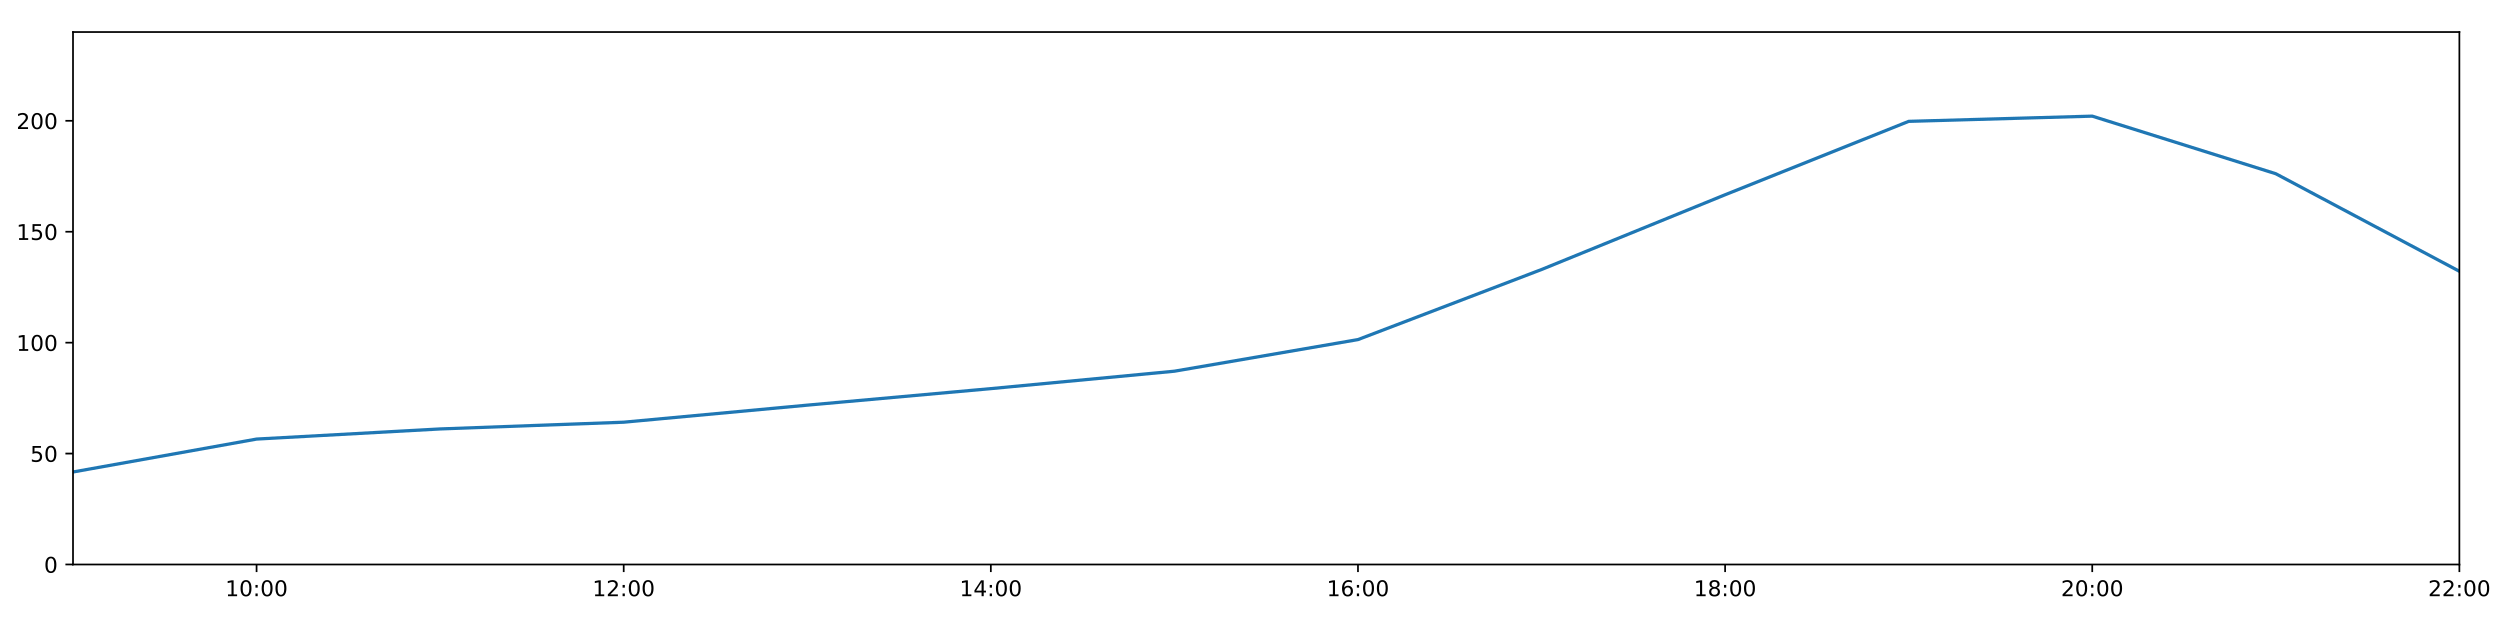
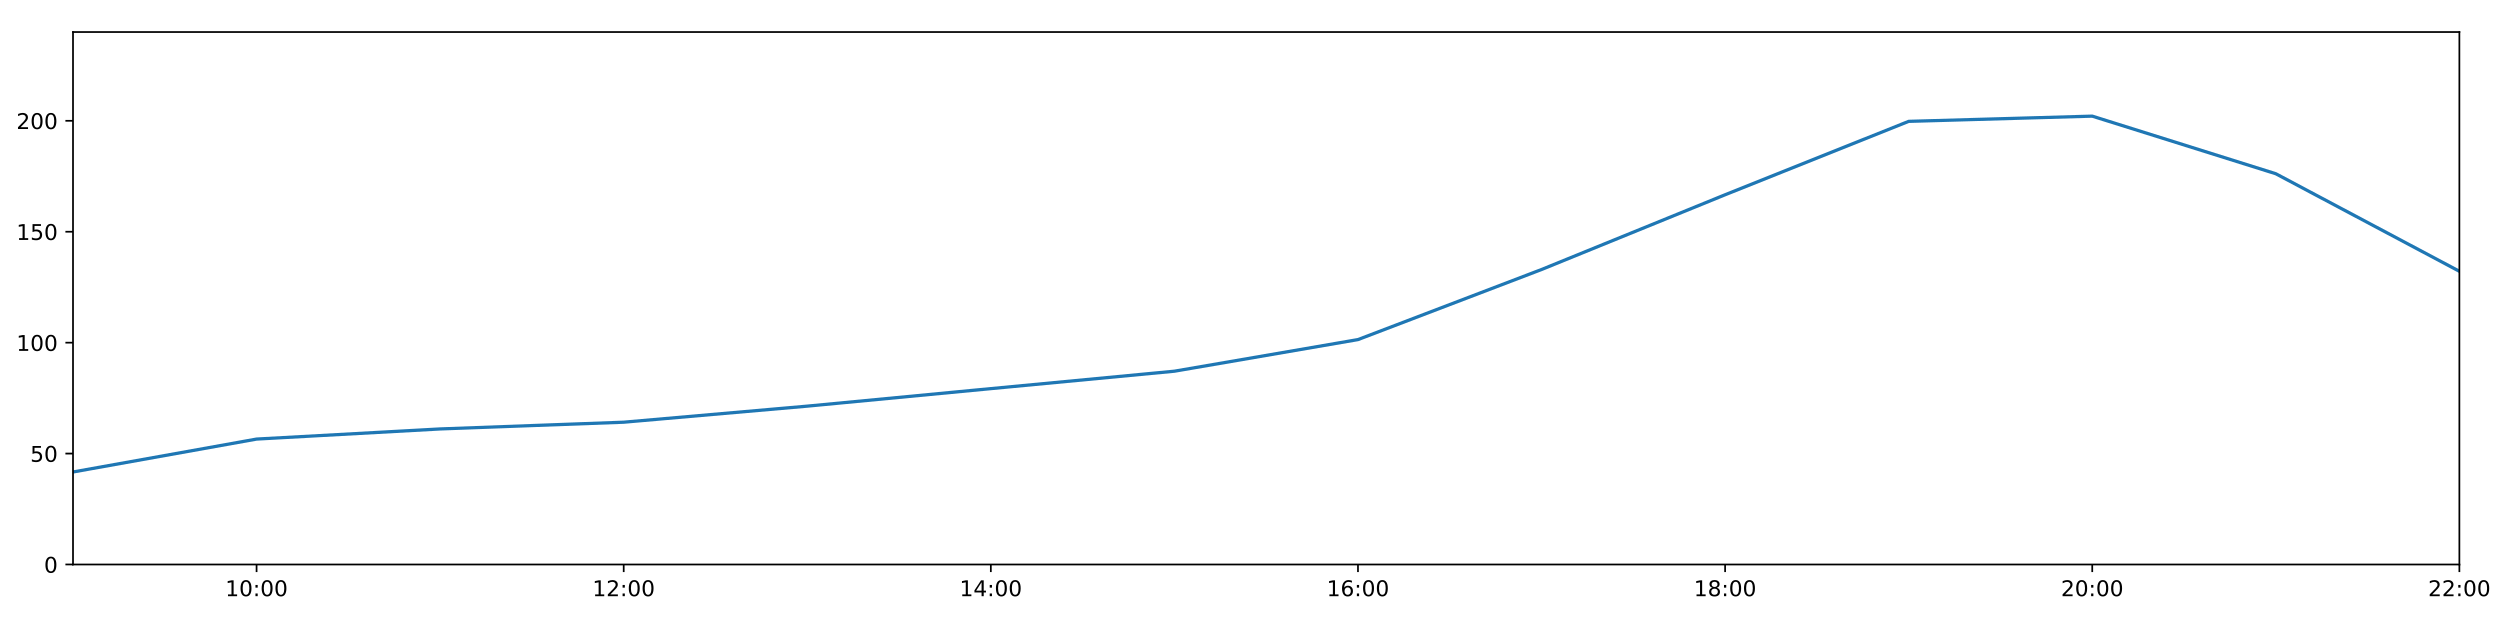
<svg xmlns="http://www.w3.org/2000/svg" xmlns:xlink="http://www.w3.org/1999/xlink" height="288pt" version="1.1" viewBox="0 0 1152 288" width="1152pt">
  <defs>
    <style type="text/css">
*{stroke-linecap:butt;stroke-linejoin:round;}
  </style>
  </defs>
  <g id="figure_1">
    <g id="patch_1">
      <path d="M 0 288  L 1152 288  L 1152 0  L 0 0  z " style="fill:#ffffff;" />
    </g>
    <g id="axes_1">
      <g id="patch_2">
        <path d="M 33.64 260.12  L 1133.28 260.12  L 1133.28 14.76  L 33.64 14.76  z " style="fill:#ffffff;" />
      </g>
      <g id="matplotlib.axis_1">
        <g id="xtick_1">
          <g id="line2d_1">
            <defs>
-               <path d="M 0 0  L 0 3.5  " id="m03d6e3eb9f" style="stroke:#000000;stroke-width:0.8;" />
-             </defs>
-             <g>
-               <use style="stroke:#000000;stroke-width:0.8;" x="118.228" xlink:href="#m03d6e3eb9f" y="260.12" />
+               <path d="M 0 0  L 0 3.5  " id="m16abcf65ab" style="stroke:#000000;stroke-width:0.8;" />
+             </defs>
+             <g>
+               <use style="stroke:#000000;stroke-width:0.8;" x="118.228" xlink:href="#m16abcf65ab" y="260.12" />
            </g>
          </g>
          <g id="text_1">
            <defs>
              <path d="M 12.406 8.297  L 28.516 8.297  L 28.516 63.922  L 10.984 60.406  L 10.984 69.391  L 28.422 72.906  L 38.281 72.906  L 38.281 8.297  L 54.391 8.297  L 54.391 0  L 12.406 0  z " id="DejaVuSans-49" />
              <path d="M 31.781 66.406  Q 24.172 66.406 20.328 58.906  Q 16.5 51.422 16.5 36.375  Q 16.5 21.391 20.328 13.891  Q 24.172 6.391 31.781 6.391  Q 39.453 6.391 43.281 13.891  Q 47.125 21.391 47.125 36.375  Q 47.125 51.422 43.281 58.906  Q 39.453 66.406 31.781 66.406  z M 31.781 74.219  Q 44.047 74.219 50.516 64.516  Q 56.984 54.828 56.984 36.375  Q 56.984 17.969 50.516 8.266  Q 44.047 -1.422 31.781 -1.422  Q 19.531 -1.422 13.062 8.266  Q 6.594 17.969 6.594 36.375  Q 6.594 54.828 13.062 64.516  Q 19.531 74.219 31.781 74.219  z " id="DejaVuSans-48" />
              <path d="M 11.719 12.406  L 22.016 12.406  L 22.016 0  L 11.719 0  z M 11.719 51.703  L 22.016 51.703  L 22.016 39.312  L 11.719 39.312  z " id="DejaVuSans-58" />
            </defs>
            <g transform="translate(103.8183 274.7184)scale(0.1 -0.1)">
              <use xlink:href="#DejaVuSans-49" />
              <use x="63.623" xlink:href="#DejaVuSans-48" />
              <use x="127.246" xlink:href="#DejaVuSans-58" />
              <use x="160.938" xlink:href="#DejaVuSans-48" />
              <use x="224.561" xlink:href="#DejaVuSans-48" />
            </g>
          </g>
        </g>
        <g id="xtick_2">
          <g id="line2d_2">
            <g>
-               <use style="stroke:#000000;stroke-width:0.8;" x="287.403" xlink:href="#m03d6e3eb9f" y="260.12" />
+               <use style="stroke:#000000;stroke-width:0.8;" x="287.403" xlink:href="#m16abcf65ab" y="260.12" />
            </g>
          </g>
          <g id="text_2">
            <defs>
              <path d="M 19.188 8.297  L 53.609 8.297  L 53.609 0  L 7.328 0  L 7.328 8.297  Q 12.938 14.109 22.625 23.891  Q 32.328 33.688 34.812 36.531  Q 39.547 41.844 41.422 45.531  Q 43.312 49.219 43.312 52.781  Q 43.312 58.594 39.234 62.25  Q 35.156 65.922 28.609 65.922  Q 23.969 65.922 18.812 64.312  Q 13.672 62.703 7.812 59.422  L 7.812 69.391  Q 13.766 71.781 18.938 73  Q 24.125 74.219 28.422 74.219  Q 39.75 74.219 46.484 68.547  Q 53.219 62.891 53.219 53.422  Q 53.219 48.922 51.531 44.891  Q 49.859 40.875 45.406 35.406  Q 44.188 33.984 37.641 27.219  Q 31.109 20.453 19.188 8.297  z " id="DejaVuSans-50" />
            </defs>
            <g transform="translate(272.9937 274.7184)scale(0.1 -0.1)">
              <use xlink:href="#DejaVuSans-49" />
              <use x="63.623" xlink:href="#DejaVuSans-50" />
              <use x="127.246" xlink:href="#DejaVuSans-58" />
              <use x="160.938" xlink:href="#DejaVuSans-48" />
              <use x="224.561" xlink:href="#DejaVuSans-48" />
            </g>
          </g>
        </g>
        <g id="xtick_3">
          <g id="line2d_3">
            <g>
-               <use style="stroke:#000000;stroke-width:0.8;" x="456.578" xlink:href="#m03d6e3eb9f" y="260.12" />
+               <use style="stroke:#000000;stroke-width:0.8;" x="456.578" xlink:href="#m16abcf65ab" y="260.12" />
            </g>
          </g>
          <g id="text_3">
            <defs>
              <path d="M 37.797 64.312  L 12.891 25.391  L 37.797 25.391  z M 35.203 72.906  L 47.609 72.906  L 47.609 25.391  L 58.016 25.391  L 58.016 17.188  L 47.609 17.188  L 47.609 0  L 37.797 0  L 37.797 17.188  L 4.891 17.188  L 4.891 26.703  z " id="DejaVuSans-52" />
            </defs>
            <g transform="translate(442.1691 274.7184)scale(0.1 -0.1)">
              <use xlink:href="#DejaVuSans-49" />
              <use x="63.623" xlink:href="#DejaVuSans-52" />
              <use x="127.246" xlink:href="#DejaVuSans-58" />
              <use x="160.938" xlink:href="#DejaVuSans-48" />
              <use x="224.561" xlink:href="#DejaVuSans-48" />
            </g>
          </g>
        </g>
        <g id="xtick_4">
          <g id="line2d_4">
            <g>
-               <use style="stroke:#000000;stroke-width:0.8;" x="625.754" xlink:href="#m03d6e3eb9f" y="260.12" />
+               <use style="stroke:#000000;stroke-width:0.8;" x="625.754" xlink:href="#m16abcf65ab" y="260.12" />
            </g>
          </g>
          <g id="text_4">
            <defs>
              <path d="M 33.016 40.375  Q 26.375 40.375 22.484 35.828  Q 18.609 31.297 18.609 23.391  Q 18.609 15.531 22.484 10.953  Q 26.375 6.391 33.016 6.391  Q 39.656 6.391 43.531 10.953  Q 47.406 15.531 47.406 23.391  Q 47.406 31.297 43.531 35.828  Q 39.656 40.375 33.016 40.375  z M 52.594 71.297  L 52.594 62.312  Q 48.875 64.062 45.094 64.984  Q 41.312 65.922 37.594 65.922  Q 27.828 65.922 22.672 59.328  Q 17.531 52.734 16.797 39.406  Q 19.672 43.656 24.016 45.922  Q 28.375 48.188 33.594 48.188  Q 44.578 48.188 50.953 41.516  Q 57.328 34.859 57.328 23.391  Q 57.328 12.156 50.688 5.359  Q 44.047 -1.422 33.016 -1.422  Q 20.359 -1.422 13.672 8.266  Q 6.984 17.969 6.984 36.375  Q 6.984 53.656 15.188 63.938  Q 23.391 74.219 37.203 74.219  Q 40.922 74.219 44.703 73.484  Q 48.484 72.75 52.594 71.297  z " id="DejaVuSans-54" />
            </defs>
            <g transform="translate(611.3445 274.7184)scale(0.1 -0.1)">
              <use xlink:href="#DejaVuSans-49" />
              <use x="63.623" xlink:href="#DejaVuSans-54" />
              <use x="127.246" xlink:href="#DejaVuSans-58" />
              <use x="160.938" xlink:href="#DejaVuSans-48" />
              <use x="224.561" xlink:href="#DejaVuSans-48" />
            </g>
          </g>
        </g>
        <g id="xtick_5">
          <g id="line2d_5">
            <g>
-               <use style="stroke:#000000;stroke-width:0.8;" x="794.929" xlink:href="#m03d6e3eb9f" y="260.12" />
+               <use style="stroke:#000000;stroke-width:0.8;" x="794.929" xlink:href="#m16abcf65ab" y="260.12" />
            </g>
          </g>
          <g id="text_5">
            <defs>
              <path d="M 31.781 34.625  Q 24.75 34.625 20.719 30.859  Q 16.703 27.094 16.703 20.516  Q 16.703 13.922 20.719 10.156  Q 24.75 6.391 31.781 6.391  Q 38.812 6.391 42.859 10.172  Q 46.922 13.969 46.922 20.516  Q 46.922 27.094 42.891 30.859  Q 38.875 34.625 31.781 34.625  z M 21.922 38.812  Q 15.578 40.375 12.031 44.719  Q 8.5 49.078 8.5 55.328  Q 8.5 64.062 14.719 69.141  Q 20.953 74.219 31.781 74.219  Q 42.672 74.219 48.875 69.141  Q 55.078 64.062 55.078 55.328  Q 55.078 49.078 51.531 44.719  Q 48 40.375 41.703 38.812  Q 48.828 37.156 52.797 32.312  Q 56.781 27.484 56.781 20.516  Q 56.781 9.906 50.312 4.234  Q 43.844 -1.422 31.781 -1.422  Q 19.734 -1.422 13.25 4.234  Q 6.781 9.906 6.781 20.516  Q 6.781 27.484 10.781 32.312  Q 14.797 37.156 21.922 38.812  z M 18.312 54.391  Q 18.312 48.734 21.844 45.562  Q 25.391 42.391 31.781 42.391  Q 38.141 42.391 41.719 45.562  Q 45.312 48.734 45.312 54.391  Q 45.312 60.062 41.719 63.234  Q 38.141 66.406 31.781 66.406  Q 25.391 66.406 21.844 63.234  Q 18.312 60.062 18.312 54.391  z " id="DejaVuSans-56" />
            </defs>
            <g transform="translate(780.5199 274.7184)scale(0.1 -0.1)">
              <use xlink:href="#DejaVuSans-49" />
              <use x="63.623" xlink:href="#DejaVuSans-56" />
              <use x="127.246" xlink:href="#DejaVuSans-58" />
              <use x="160.938" xlink:href="#DejaVuSans-48" />
              <use x="224.561" xlink:href="#DejaVuSans-48" />
            </g>
          </g>
        </g>
        <g id="xtick_6">
          <g id="line2d_6">
            <g>
-               <use style="stroke:#000000;stroke-width:0.8;" x="964.105" xlink:href="#m03d6e3eb9f" y="260.12" />
+               <use style="stroke:#000000;stroke-width:0.8;" x="964.105" xlink:href="#m16abcf65ab" y="260.12" />
            </g>
          </g>
          <g id="text_6">
            <g transform="translate(949.6952 274.7184)scale(0.1 -0.1)">
              <use xlink:href="#DejaVuSans-50" />
              <use x="63.623" xlink:href="#DejaVuSans-48" />
              <use x="127.246" xlink:href="#DejaVuSans-58" />
              <use x="160.938" xlink:href="#DejaVuSans-48" />
              <use x="224.561" xlink:href="#DejaVuSans-48" />
            </g>
          </g>
        </g>
        <g id="xtick_7">
          <g id="line2d_7">
            <g>
-               <use style="stroke:#000000;stroke-width:0.8;" x="1133.28" xlink:href="#m03d6e3eb9f" y="260.12" />
+               <use style="stroke:#000000;stroke-width:0.8;" x="1133.28" xlink:href="#m16abcf65ab" y="260.12" />
            </g>
          </g>
          <g id="text_7">
            <g transform="translate(1118.871 274.7184)scale(0.1 -0.1)">
              <use xlink:href="#DejaVuSans-50" />
              <use x="63.623" xlink:href="#DejaVuSans-50" />
              <use x="127.246" xlink:href="#DejaVuSans-58" />
              <use x="160.938" xlink:href="#DejaVuSans-48" />
              <use x="224.561" xlink:href="#DejaVuSans-48" />
            </g>
          </g>
        </g>
      </g>
      <g id="matplotlib.axis_2">
        <g id="ytick_1">
          <g id="line2d_8">
            <defs>
-               <path d="M 0 0  L -3.5 0  " id="m08d1106ed4" style="stroke:#000000;stroke-width:0.8;" />
-             </defs>
-             <g>
-               <use style="stroke:#000000;stroke-width:0.8;" x="33.64" xlink:href="#m08d1106ed4" y="260.12" />
+               <path d="M 0 0  L -3.5 0  " id="ma59c699856" style="stroke:#000000;stroke-width:0.8;" />
+             </defs>
+             <g>
+               <use style="stroke:#000000;stroke-width:0.8;" x="33.64" xlink:href="#ma59c699856" y="260.12" />
            </g>
          </g>
          <g id="text_8">
            <g transform="translate(20.2775 263.9192)scale(0.1 -0.1)">
              <use xlink:href="#DejaVuSans-48" />
            </g>
          </g>
        </g>
        <g id="ytick_2">
          <g id="line2d_9">
            <g>
-               <use style="stroke:#000000;stroke-width:0.8;" x="33.64" xlink:href="#m08d1106ed4" y="209.003" />
+               <use style="stroke:#000000;stroke-width:0.8;" x="33.64" xlink:href="#ma59c699856" y="209.003" />
            </g>
          </g>
          <g id="text_9">
            <defs>
              <path d="M 10.797 72.906  L 49.516 72.906  L 49.516 64.594  L 19.828 64.594  L 19.828 46.734  Q 21.969 47.469 24.109 47.828  Q 26.266 48.188 28.422 48.188  Q 40.625 48.188 47.75 41.5  Q 54.891 34.812 54.891 23.391  Q 54.891 11.625 47.562 5.094  Q 40.234 -1.422 26.906 -1.422  Q 22.312 -1.422 17.547 -0.641  Q 12.797 0.141 7.719 1.703  L 7.719 11.625  Q 12.109 9.234 16.797 8.062  Q 21.484 6.891 26.703 6.891  Q 35.156 6.891 40.078 11.328  Q 45.016 15.766 45.016 23.391  Q 45.016 31 40.078 35.438  Q 35.156 39.891 26.703 39.891  Q 22.75 39.891 18.812 39.016  Q 14.891 38.141 10.797 36.281  z " id="DejaVuSans-53" />
            </defs>
            <g transform="translate(13.915 212.8026)scale(0.1 -0.1)">
              <use xlink:href="#DejaVuSans-53" />
              <use x="63.623" xlink:href="#DejaVuSans-48" />
            </g>
          </g>
        </g>
        <g id="ytick_3">
          <g id="line2d_10">
            <g>
-               <use style="stroke:#000000;stroke-width:0.8;" x="33.64" xlink:href="#m08d1106ed4" y="157.887" />
+               <use style="stroke:#000000;stroke-width:0.8;" x="33.64" xlink:href="#ma59c699856" y="157.887" />
            </g>
          </g>
          <g id="text_10">
            <g transform="translate(7.5525 161.6859)scale(0.1 -0.1)">
              <use xlink:href="#DejaVuSans-49" />
              <use x="63.623" xlink:href="#DejaVuSans-48" />
              <use x="127.246" xlink:href="#DejaVuSans-48" />
            </g>
          </g>
        </g>
        <g id="ytick_4">
          <g id="line2d_11">
            <g>
-               <use style="stroke:#000000;stroke-width:0.8;" x="33.64" xlink:href="#m08d1106ed4" y="106.77" />
+               <use style="stroke:#000000;stroke-width:0.8;" x="33.64" xlink:href="#ma59c699856" y="106.77" />
            </g>
          </g>
          <g id="text_11">
            <g transform="translate(7.5525 110.5692)scale(0.1 -0.1)">
              <use xlink:href="#DejaVuSans-49" />
              <use x="63.623" xlink:href="#DejaVuSans-53" />
              <use x="127.246" xlink:href="#DejaVuSans-48" />
            </g>
          </g>
        </g>
        <g id="ytick_5">
          <g id="line2d_12">
            <g>
-               <use style="stroke:#000000;stroke-width:0.8;" x="33.64" xlink:href="#m08d1106ed4" y="55.653" />
+               <use style="stroke:#000000;stroke-width:0.8;" x="33.64" xlink:href="#ma59c699856" y="55.653" />
            </g>
          </g>
          <g id="text_12">
            <g transform="translate(7.5525 59.45255)scale(0.1 -0.1)">
              <use xlink:href="#DejaVuSans-50" />
              <use x="63.623" xlink:href="#DejaVuSans-48" />
              <use x="127.246" xlink:href="#DejaVuSans-48" />
            </g>
          </g>
        </g>
      </g>
      <g id="line2d_13">
-         <path clip-path="url(#pf489b0ce0d)" d="M 33.64 217.489  L 118.228 202.324  L 202.815 197.655  L 287.403 194.55  L 371.991 186.695  L 456.578 179.077  L 541.166 171.049  L 625.754 156.481  L 710.342 124.192  L 794.929 89.746  L 879.517 55.92  L 964.105 53.516  L 1048.692 80.062  L 1133.28 125.007  " style="fill:none;stroke:#1f77b4;stroke-linecap:square;stroke-width:1.5;" />
+         <path clip-path="url(#pb66bc0f634)" d="M 33.64 217.489  L 118.228 202.324  L 202.815 197.655  L 287.403 194.55  L 371.991 187.147  L 456.578 179.077  L 541.166 171.049  L 625.754 156.481  L 710.342 124.192  L 794.929 89.746  L 879.517 55.92  L 964.105 53.516  L 1048.692 80.062  L 1133.28 125.007  " style="fill:none;stroke:#1f77b4;stroke-linecap:square;stroke-width:1.5;" />
      </g>
      <g id="patch_3">
        <path d="M 33.64 260.12  L 33.64 14.76  " style="fill:none;stroke:#000000;stroke-linecap:square;stroke-linejoin:miter;stroke-width:0.8;" />
      </g>
      <g id="patch_4">
        <path d="M 1133.28 260.12  L 1133.28 14.76  " style="fill:none;stroke:#000000;stroke-linecap:square;stroke-linejoin:miter;stroke-width:0.8;" />
      </g>
      <g id="patch_5">
        <path d="M 33.64 260.12  L 1133.28 260.12  " style="fill:none;stroke:#000000;stroke-linecap:square;stroke-linejoin:miter;stroke-width:0.8;" />
      </g>
      <g id="patch_6">
        <path d="M 33.64 14.76  L 1133.28 14.76  " style="fill:none;stroke:#000000;stroke-linecap:square;stroke-linejoin:miter;stroke-width:0.8;" />
      </g>
    </g>
  </g>
  <defs>
-     <clipPath id="pf489b0ce0d">
+     <clipPath id="pb66bc0f634">
      <rect height="245.36" width="1099.64" x="33.64" y="14.76" />
    </clipPath>
  </defs>
</svg>
